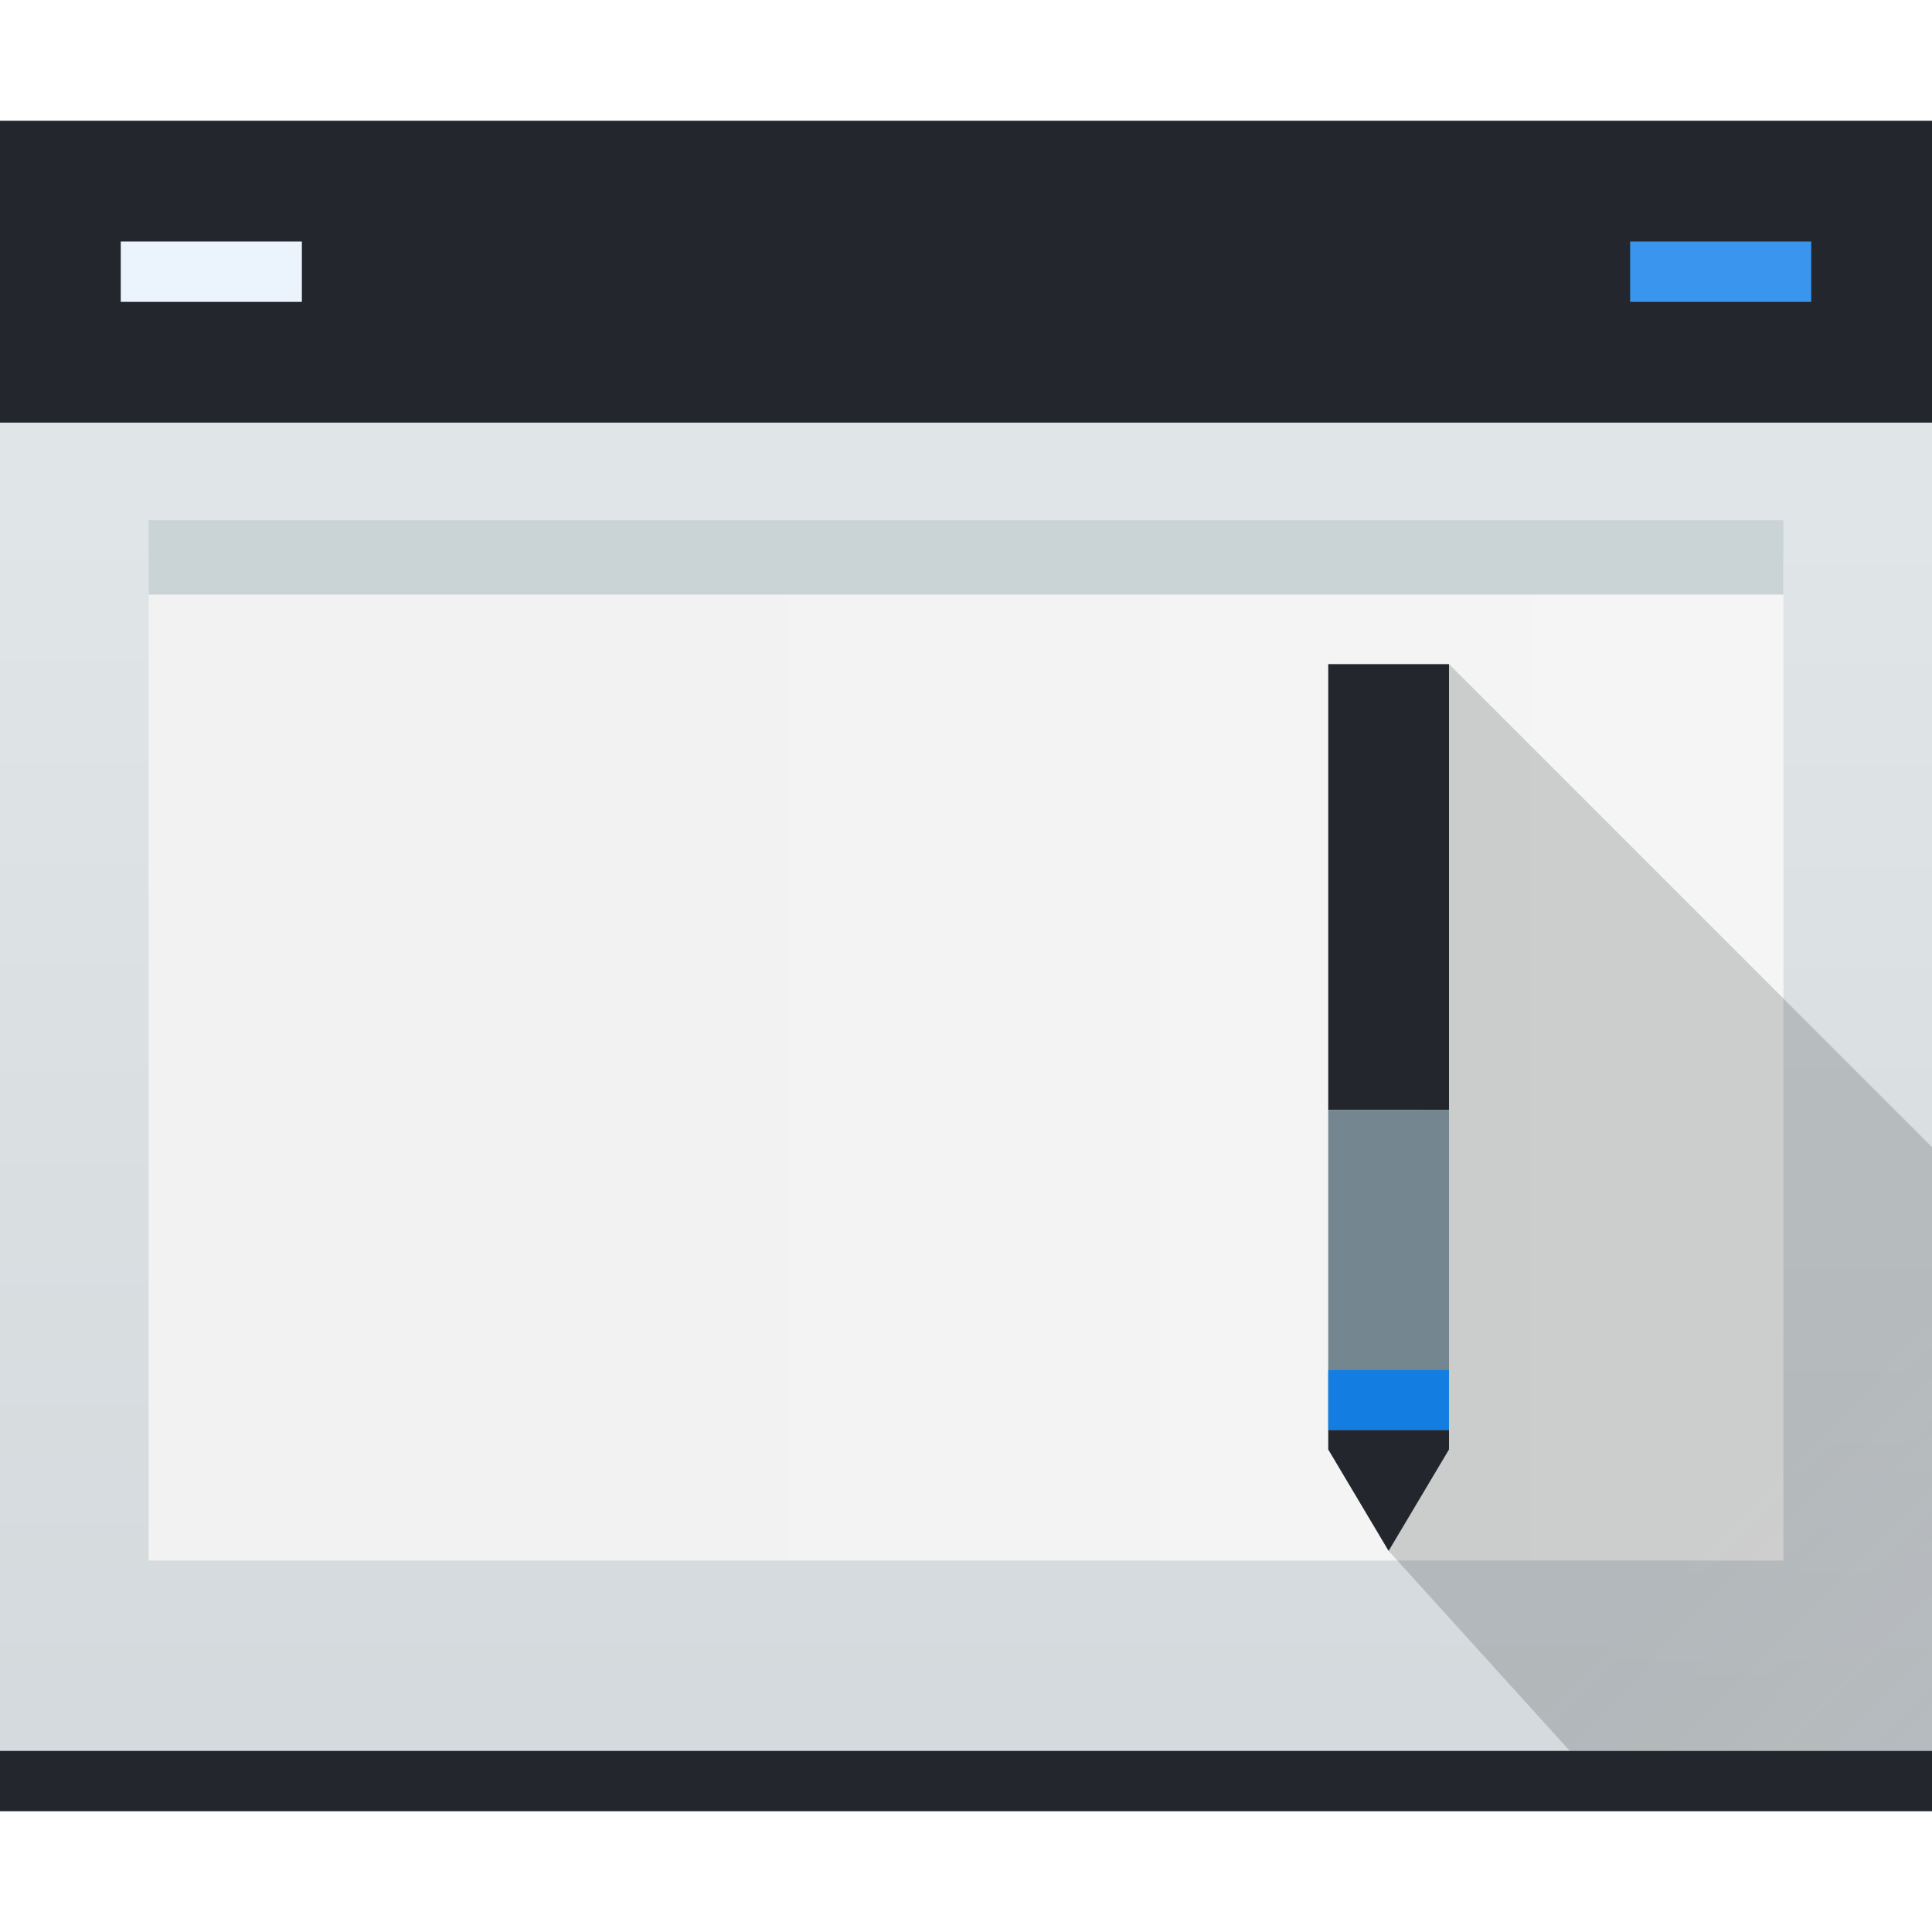
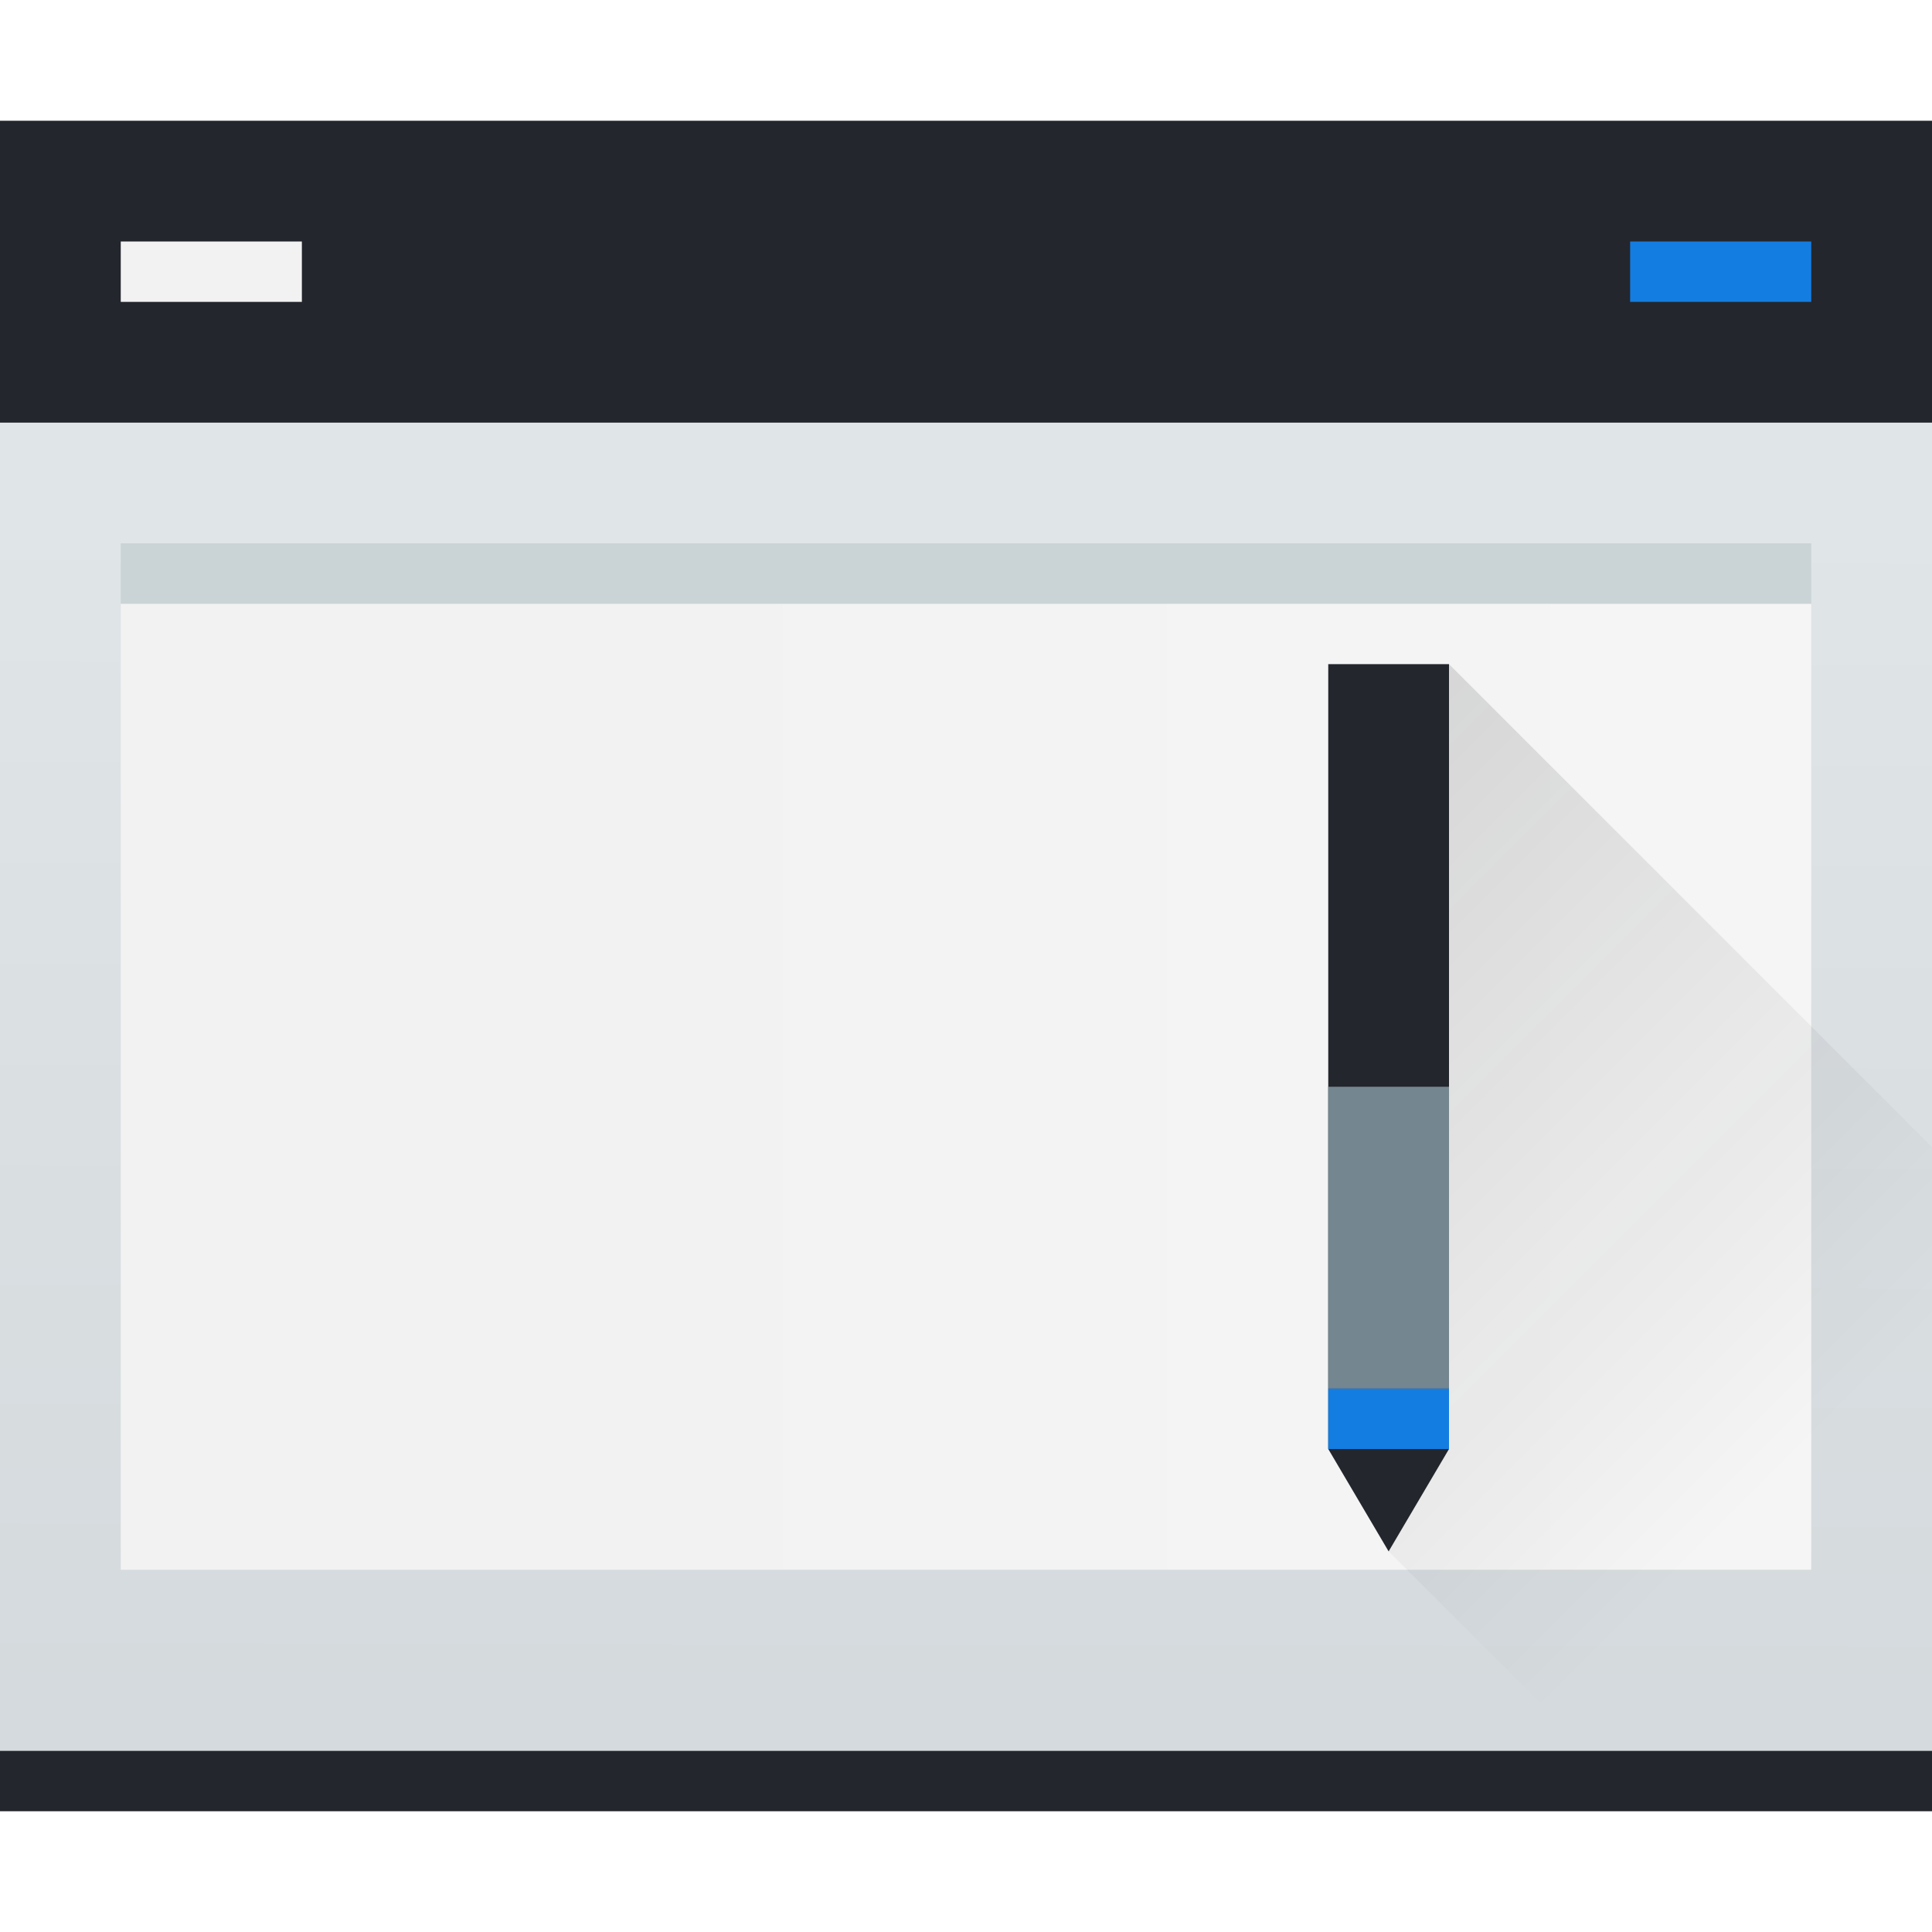
- <svg xmlns="http://www.w3.org/2000/svg" xmlns:xlink="http://www.w3.org/1999/xlink" width="32" version="1.1" height="32" id="svg56">
-   <defs id="defs5455">
-     <linearGradient id="linearGradient4303">
-       <stop style="stop-color:#c6cdd1" id="stop4305" />
-       <stop offset="1" style="stop-color:#e0e5e7" id="stop4307" />
-     </linearGradient>
-     <linearGradient id="linearGradient5002">
-       <stop style="stop-color:#2e5d89" id="stop5004" />
-       <stop offset="1" style="stop-color:#1b92f4" id="stop5006" />
-     </linearGradient>
-     <linearGradient id="linearGradient4352" xlink:href="#linearGradient5002" y1="512.798" y2="527.798" x1="400.571" x2="415.571" gradientUnits="userSpaceOnUse" gradientTransform="matrix(1.181818,0,0,1.181818,-450.8571,-587.53)" />
-     <linearGradient id="linearGradient4352-6" xlink:href="#linearGradient5002" y1="512.798" y2="527.798" x1="400.571" x2="415.571" gradientUnits="userSpaceOnUse" gradientTransform="translate(-297.5714,-488.1417)" />
-     <linearGradient xlink:href="#linearGradient5002" id="linearGradient4352-5" y1="512.798" x1="400.571" y2="527.798" gradientUnits="userSpaceOnUse" x2="415.571" gradientTransform="matrix(1.181818,0,0,1.181818,-369.8571,-581.034)" />
-     <linearGradient xlink:href="#linearGradient5002" id="linearGradient4352-9" y1="512.798" x1="400.571" y2="527.798" gradientUnits="userSpaceOnUse" x2="415.571" gradientTransform="matrix(1.181818,0,0,1.181818,-372.8572,-588.0339)" />
-     <linearGradient id="linearGradient4222">
-       <stop style="stop-color:#147de1" id="stop4224" />
-       <stop offset="0.7" style="stop-color:#88bff4" id="stop4226" />
-       <stop offset="1" style="stop-color:#3995ed" id="stop4228" />
-     </linearGradient>
-     <linearGradient id="linearGradient4204">
-       <stop style="stop-color:#23262c" id="stop4206" />
-       <stop offset="0.7" style="stop-color:#4e5462" id="stop4208" />
-       <stop offset="1" style="stop-color:#23262c" id="stop4210" />
-     </linearGradient>
-     <linearGradient id="linearGradient4188">
-       <stop style="stop-color:#74868f" id="stop4190" />
-       <stop offset="0.7" style="stop-color:#d3d9dc" id="stop4194" />
-       <stop offset="1" style="stop-color:#d6dddf" id="stop4192" />
-     </linearGradient>
-     <linearGradient id="linearGradient4177">
-       <stop style="stop-color:#f2f2f2" id="stop4179" />
-       <stop offset="1" style="stop-color:#f9f9f9" id="stop4181" />
-     </linearGradient>
-     <linearGradient id="linearGradient4643" xlink:href="#linearGradient4303" y1="541.986" y2="502.655" x1="409.495" x2="409.571" gradientUnits="userSpaceOnUse" gradientTransform="matrix(1.083335,0,0,1.105903,-410.6198,-547.3843)" />
-     <linearGradient id="linearGradient4169" xlink:href="#linearGradient4188" x1="407.348" gradientUnits="userSpaceOnUse" x2="408.571" gradientTransform="matrix(1.634892,0,0,1.634892,-622.2009,-838.7947)" />
-     <linearGradient id="linearGradient4202" xlink:href="#linearGradient4204" x1="407.348" gradientUnits="userSpaceOnUse" x2="408.571" gradientTransform="matrix(1.634892,0,0,1.634892,-622.2009,-838.7947)" />
-     <linearGradient id="linearGradient4220" xlink:href="#linearGradient4222" x1="407.348" gradientUnits="userSpaceOnUse" x2="408.571" gradientTransform="matrix(1.634892,0,0,1.634892,-622.2009,-838.7947)" />
-     <linearGradient id="linearGradient4241" xlink:href="#linearGradient4204" x1="22.777" gradientUnits="userSpaceOnUse" x2="24" gradientTransform="matrix(1.634892,0,0,1.634892,6.531821,4.47924)" />
-     <linearGradient id="linearGradient4187" xlink:href="#linearGradient4227" y1="525.798" y2="539.798" x1="400.571" gradientUnits="userSpaceOnUse" x2="414.571" gradientTransform="matrix(1.625001,0,0,1.625001,-618.9289,-832.9186)" />
-     <linearGradient id="linearGradient4227">
-       <stop style="stop-color:#292c2f" id="stop4229" />
-       <stop offset="1" style="stop-opacity:0" id="stop4231" />
-     </linearGradient>
-     <linearGradient xlink:href="#linearGradient4177" id="linearGradient4337" x1="386.571" x2="429.571" gradientUnits="userSpaceOnUse" gradientTransform="translate(-376.5714,-491.798)" />
-   </defs>
-   <path d="" r="10" id="circle4309-6" style="fill:url(#linearGradient4352);stroke-width:2;stroke-linecap:round;stroke-linejoin:round" cy="519.798" cx="408.571" />
-   <path d="" r="10" id="circle4309-6-0" style="fill:url(#linearGradient4352-6);stroke-width:2;stroke-linecap:round;stroke-linejoin:round" cy="519.798" cx="408.571" />
-   <path d="" r="10" id="circle4309-6-7" style="fill:url(#linearGradient4352-5);stroke-width:2;stroke-linecap:round;stroke-linejoin:round" cy="519.798" cx="408.571" />
-   <path d="" r="10" id="circle4309-6-4" style="fill:url(#linearGradient4352-9);stroke-width:2;stroke-linecap:round;stroke-linejoin:round" cy="519.798" cx="408.571" />
-   <path d="M 1e-5,7 H 32 v 22 H 1e-5 Z" id="rect4641" style="fill:url(#linearGradient4643);stroke-width:1" />
-   <path d="m 2.462,9.232 h 27.077 V 25.848 H 2.462 Z" id="rect4329" style="fill:url(#linearGradient4337);fill-rule:evenodd;stroke-width:0.2;stroke-linejoin:bevel" />
-   <path d="M 24,11 23,25.688 26,29 h 6 l 1e-5,-10 z" id="path4179" style="opacity:0.2;fill:url(#linearGradient4187);fill-rule:evenodd;stroke-width:1" />
-   <path d="M 0,2 H 32 V 7 H 0 Z" id="rect4647" style="fill:#23262c;stroke-width:1" />
-   <g transform="translate(-0.769211,0.53698)" id="g886">
-     <path style="fill:url(#linearGradient4202);stroke-width:1" id="rect4159" d="m 22.769,10.463 h 2 v 7.385 h -2 z" />
-     <path style="fill:url(#linearGradient4169);stroke-width:1" id="rect4161" d="m 22.769,17.848 h 2 v 5.304 h -2 z" />
-     <path style="fill:url(#linearGradient4220);stroke-width:1" id="rect4212" d="m 22.769,22.155 h 2 v 0.996 h -2 z" />
-     <path style="fill:url(#linearGradient4241);fill-rule:evenodd;stroke-width:1" id="path4230" d="m 22.769,23.151 v 0.32 l 1,1.68 1,-1.68 v -0.32 z" />
-   </g>
-   <path d="m 0,29 h 32 v 1 H 0 Z" id="rect4645" style="fill:#23262c;stroke-width:1" />
-   <rect id="rect4303" style="fill:#ebf4fd;fill-rule:evenodd;stroke-width:0.2;stroke-linejoin:bevel" height="1" y="4" x="2" width="3" />
-   <rect id="rect4305" style="fill:#3995ed;fill-rule:evenodd;stroke-width:0.2;stroke-linejoin:bevel" height="1" y="4" x="27" width="3" />
-   <path d="M 2.462,8.617 H 29.538 V 9.848 H 2.462 Z" id="rect4326" style="fill:#cad3d6;fill-rule:evenodd;stroke-width:0.2;stroke-linejoin:bevel" />
+ <svg xmlns="http://www.w3.org/2000/svg" viewBox="0 0 32 32">
+   <linearGradient id="a" gradientTransform="matrix(1.083335 0 0 1.105903 -410.6198 -547.3843)" gradientUnits="userSpaceOnUse" x1="409.495" x2="409.571" y1="541.986" y2="502.655">
+     <stop offset="0" stop-color="#c6cdd1" />
+     <stop offset="1" stop-color="#e0e5e7" />
+   </linearGradient>
+   <linearGradient id="b" gradientTransform="matrix(1.034092 0 0 .9629644 -389.9549 -472.4742)" gradientUnits="userSpaceOnUse" x1="386.571" x2="429.571">
+     <stop offset="0" stop-color="#f2f2f2" />
+     <stop offset="1" stop-color="#f9f9f9" />
+   </linearGradient>
+   <linearGradient id="c" gradientUnits="userSpaceOnUse" x1="16" x2="30" y1="10" y2="24">
+     <stop offset="0" stop-color="#292c2f" />
+     <stop offset="1" stop-opacity="0" />
+   </linearGradient>
+   <path d="m0 2v28h32v-28z" fill="#23262c" />
+   <path d="m0 7h32v22h-32z" fill="url(#a)" />
+   <path d="m2 4v1h3v-1zm0 6v16h28v-16z" fill="url(#b)" />
+   <path d="m24 11-1 14.695 4.305 4.305h4.695v-11z" fill="url(#c)" opacity=".2" />
+   <path d="m24 11h-2v13l1 1.696 1-1.696z" fill="#23262c" />
+   <path d="m22 18h2v5h-2z" fill="#74868f" />
+   <path d="m27 4v1h3v-1zm-5 19v1h2v-1z" fill="#147de1" />
+   <path d="m2 9h28v1h-28z" fill="#cad3d6" />
</svg>
